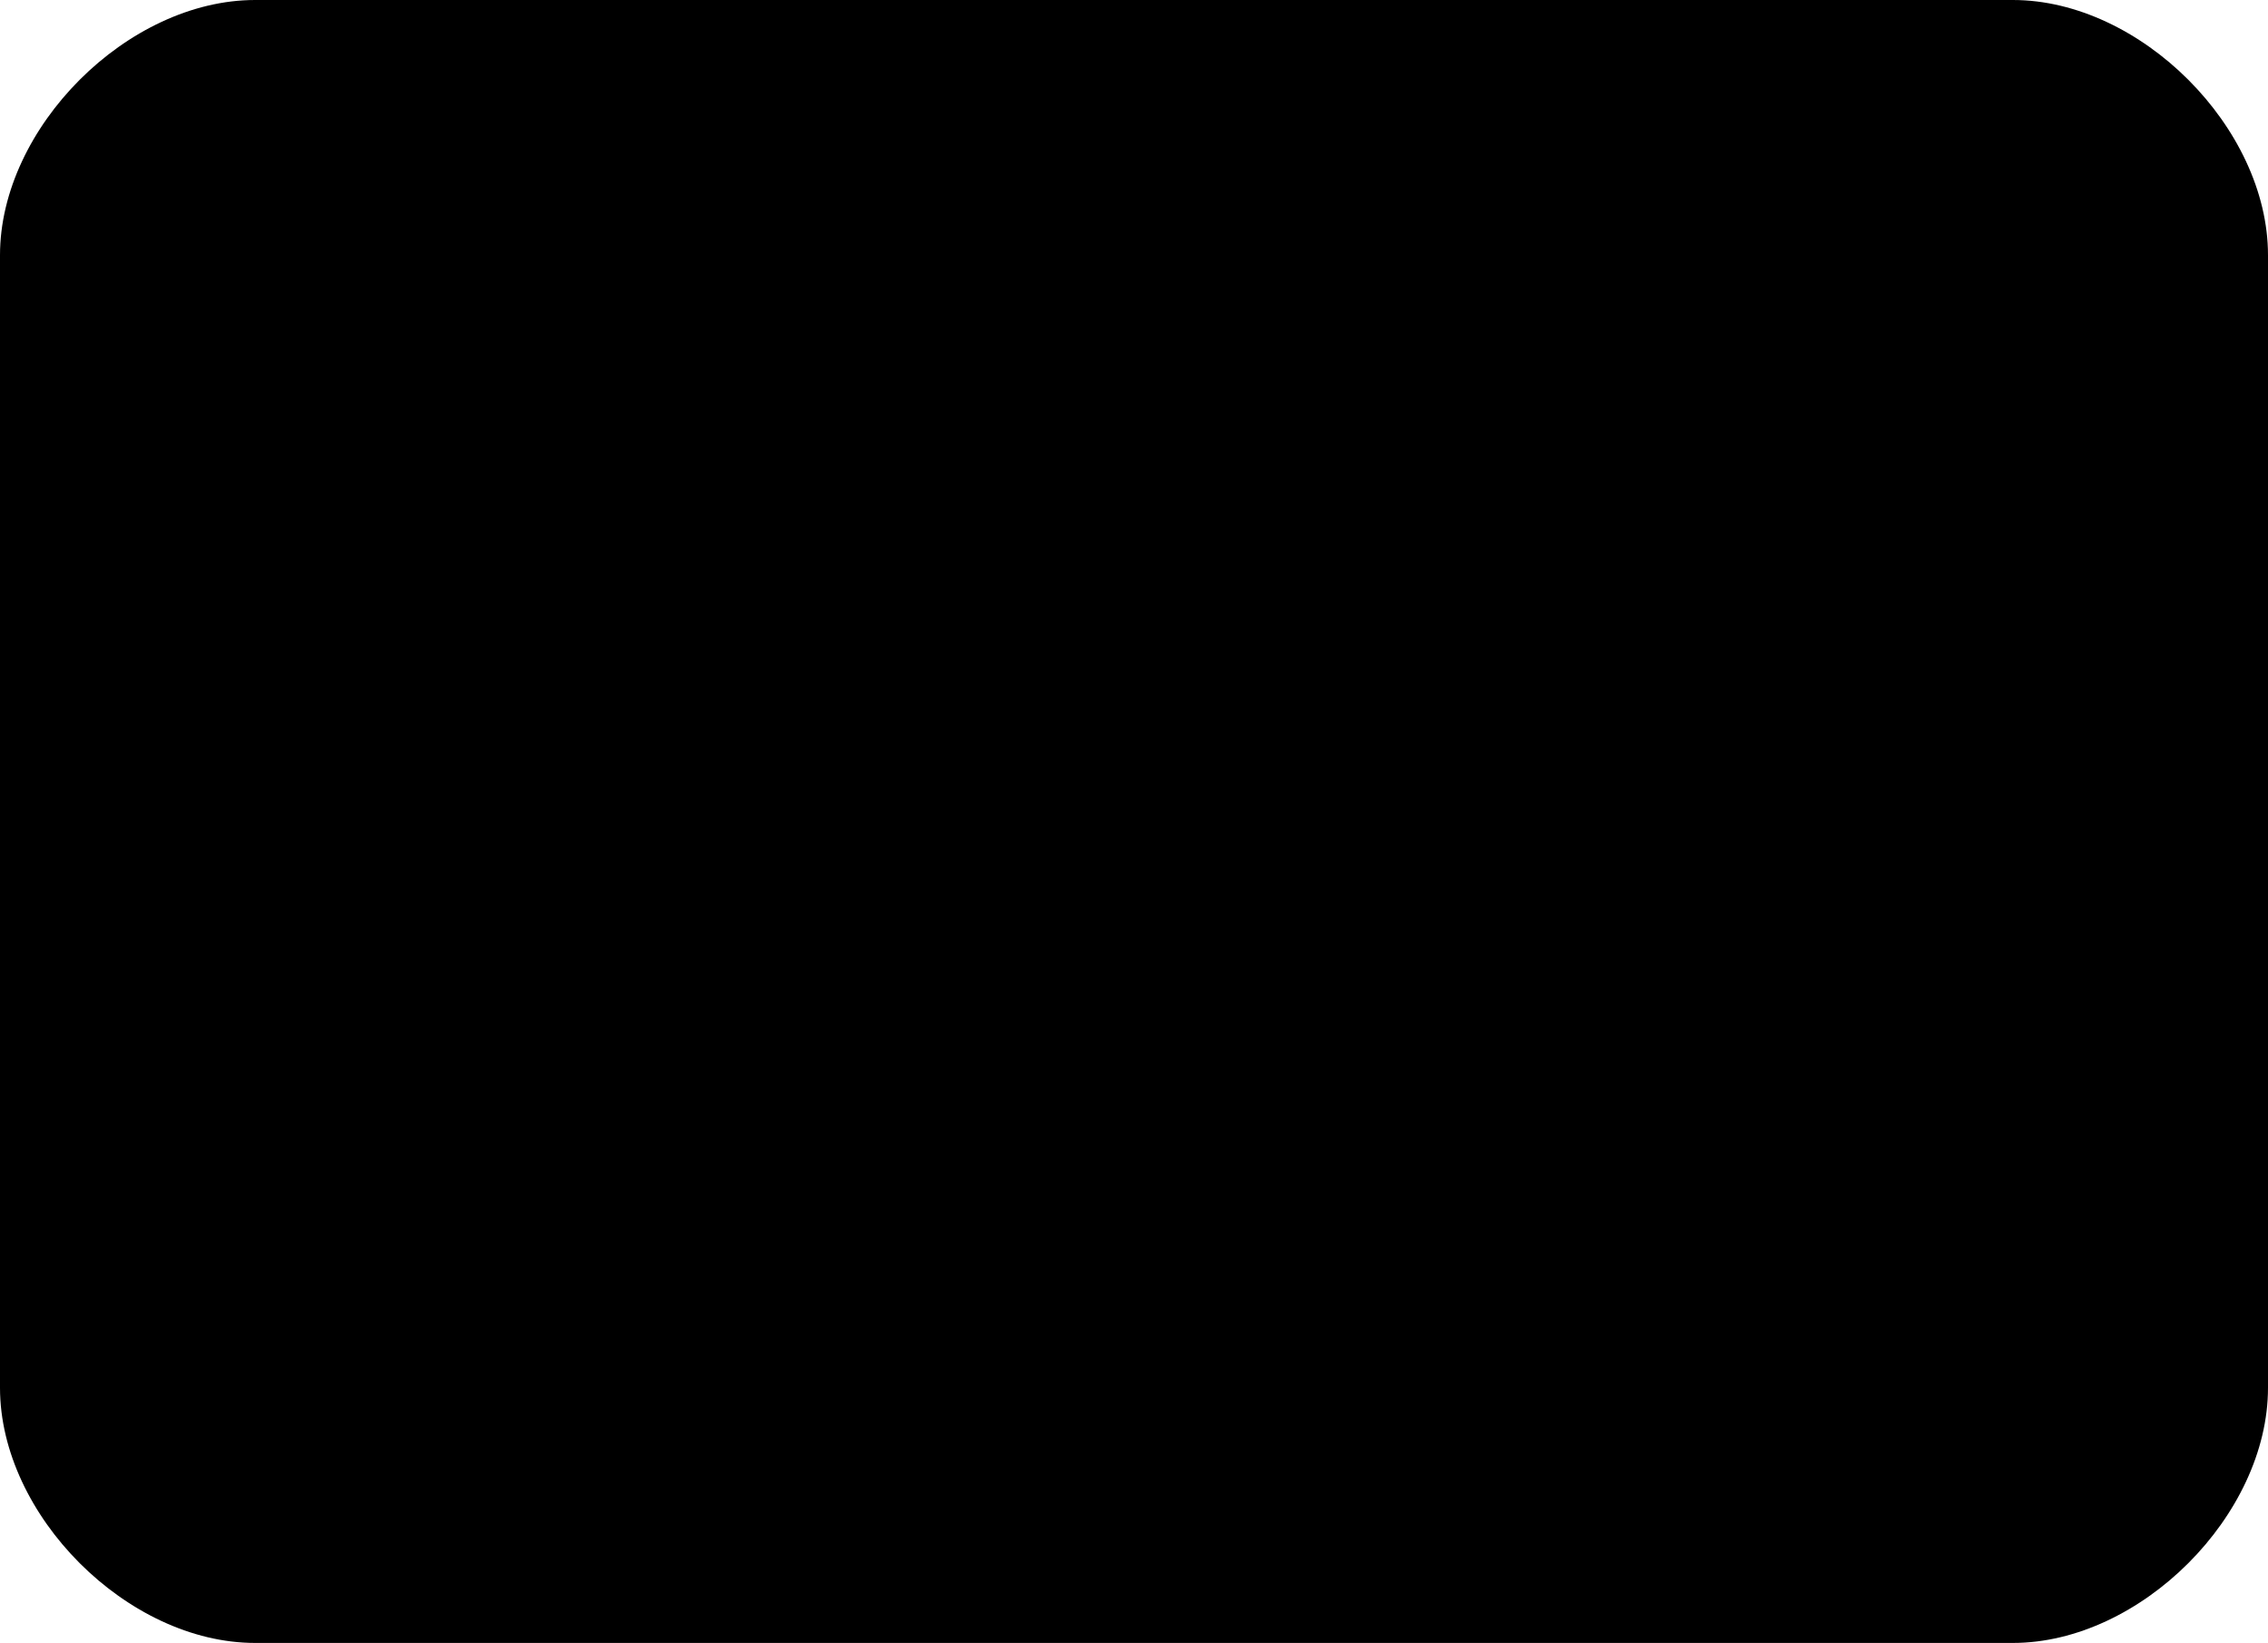
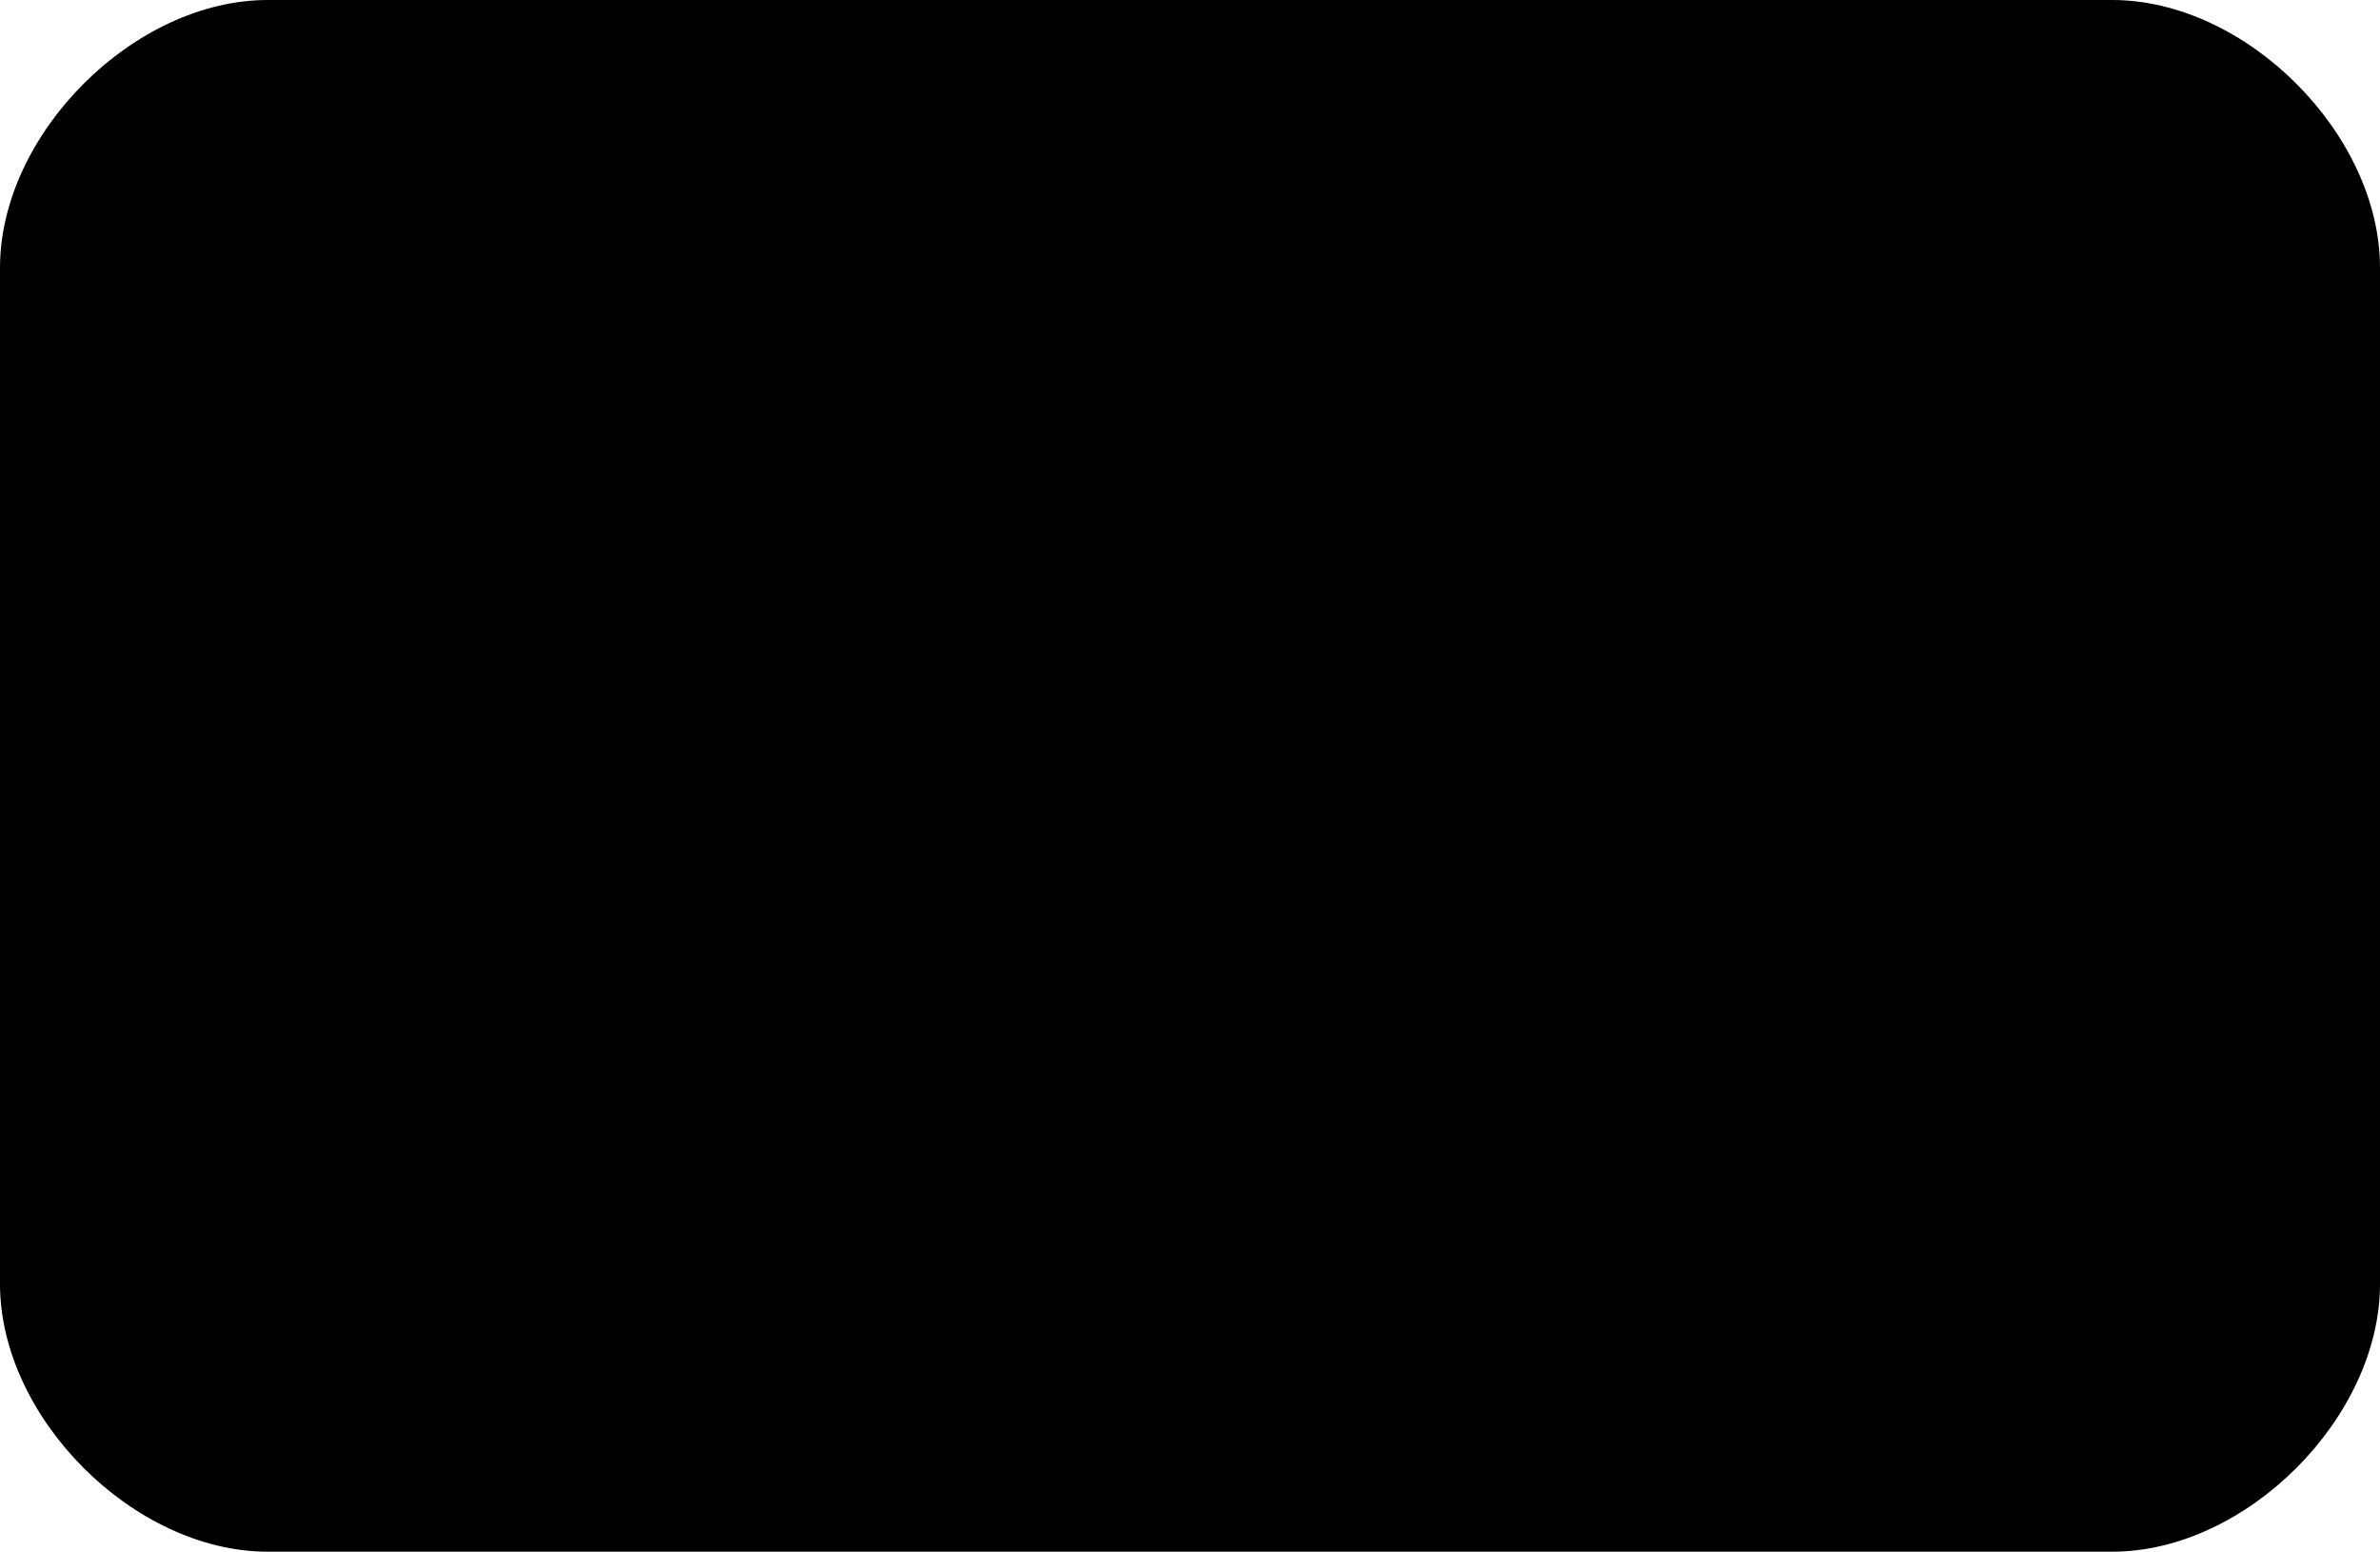
- <svg xmlns="http://www.w3.org/2000/svg" viewBox="0 0 1600 1159">
-   <path fill="black" d="     M180,0     C90,0 0,90 0,180       0,180 0,979 0,979     C0,1069 90,1159 180,1159       180,1159 1420,1159 1420,1159     C1510,1159 1600,1069 1600,979       1600,979 1600,180 1600,180     C1600,90 1510,0 1420,0       1420,0 180,0 180,0 Z" />
+ <svg xmlns="http://www.w3.org/2000/svg" viewBox="0 0 1600 1043">
+   <path fill="black" d="     M180,0     C90,0 0,90 0,180       0,180 0,863 0,863     C0,953 90,1043 180,1043       180,1043 1420,1043 1420,1043     C1510,1043 1600,953 1600,863       1600,863 1600,180 1600,180     C1600,90 1510,0 1420,0       1420,0 180,0 180,0 Z" />
</svg>
